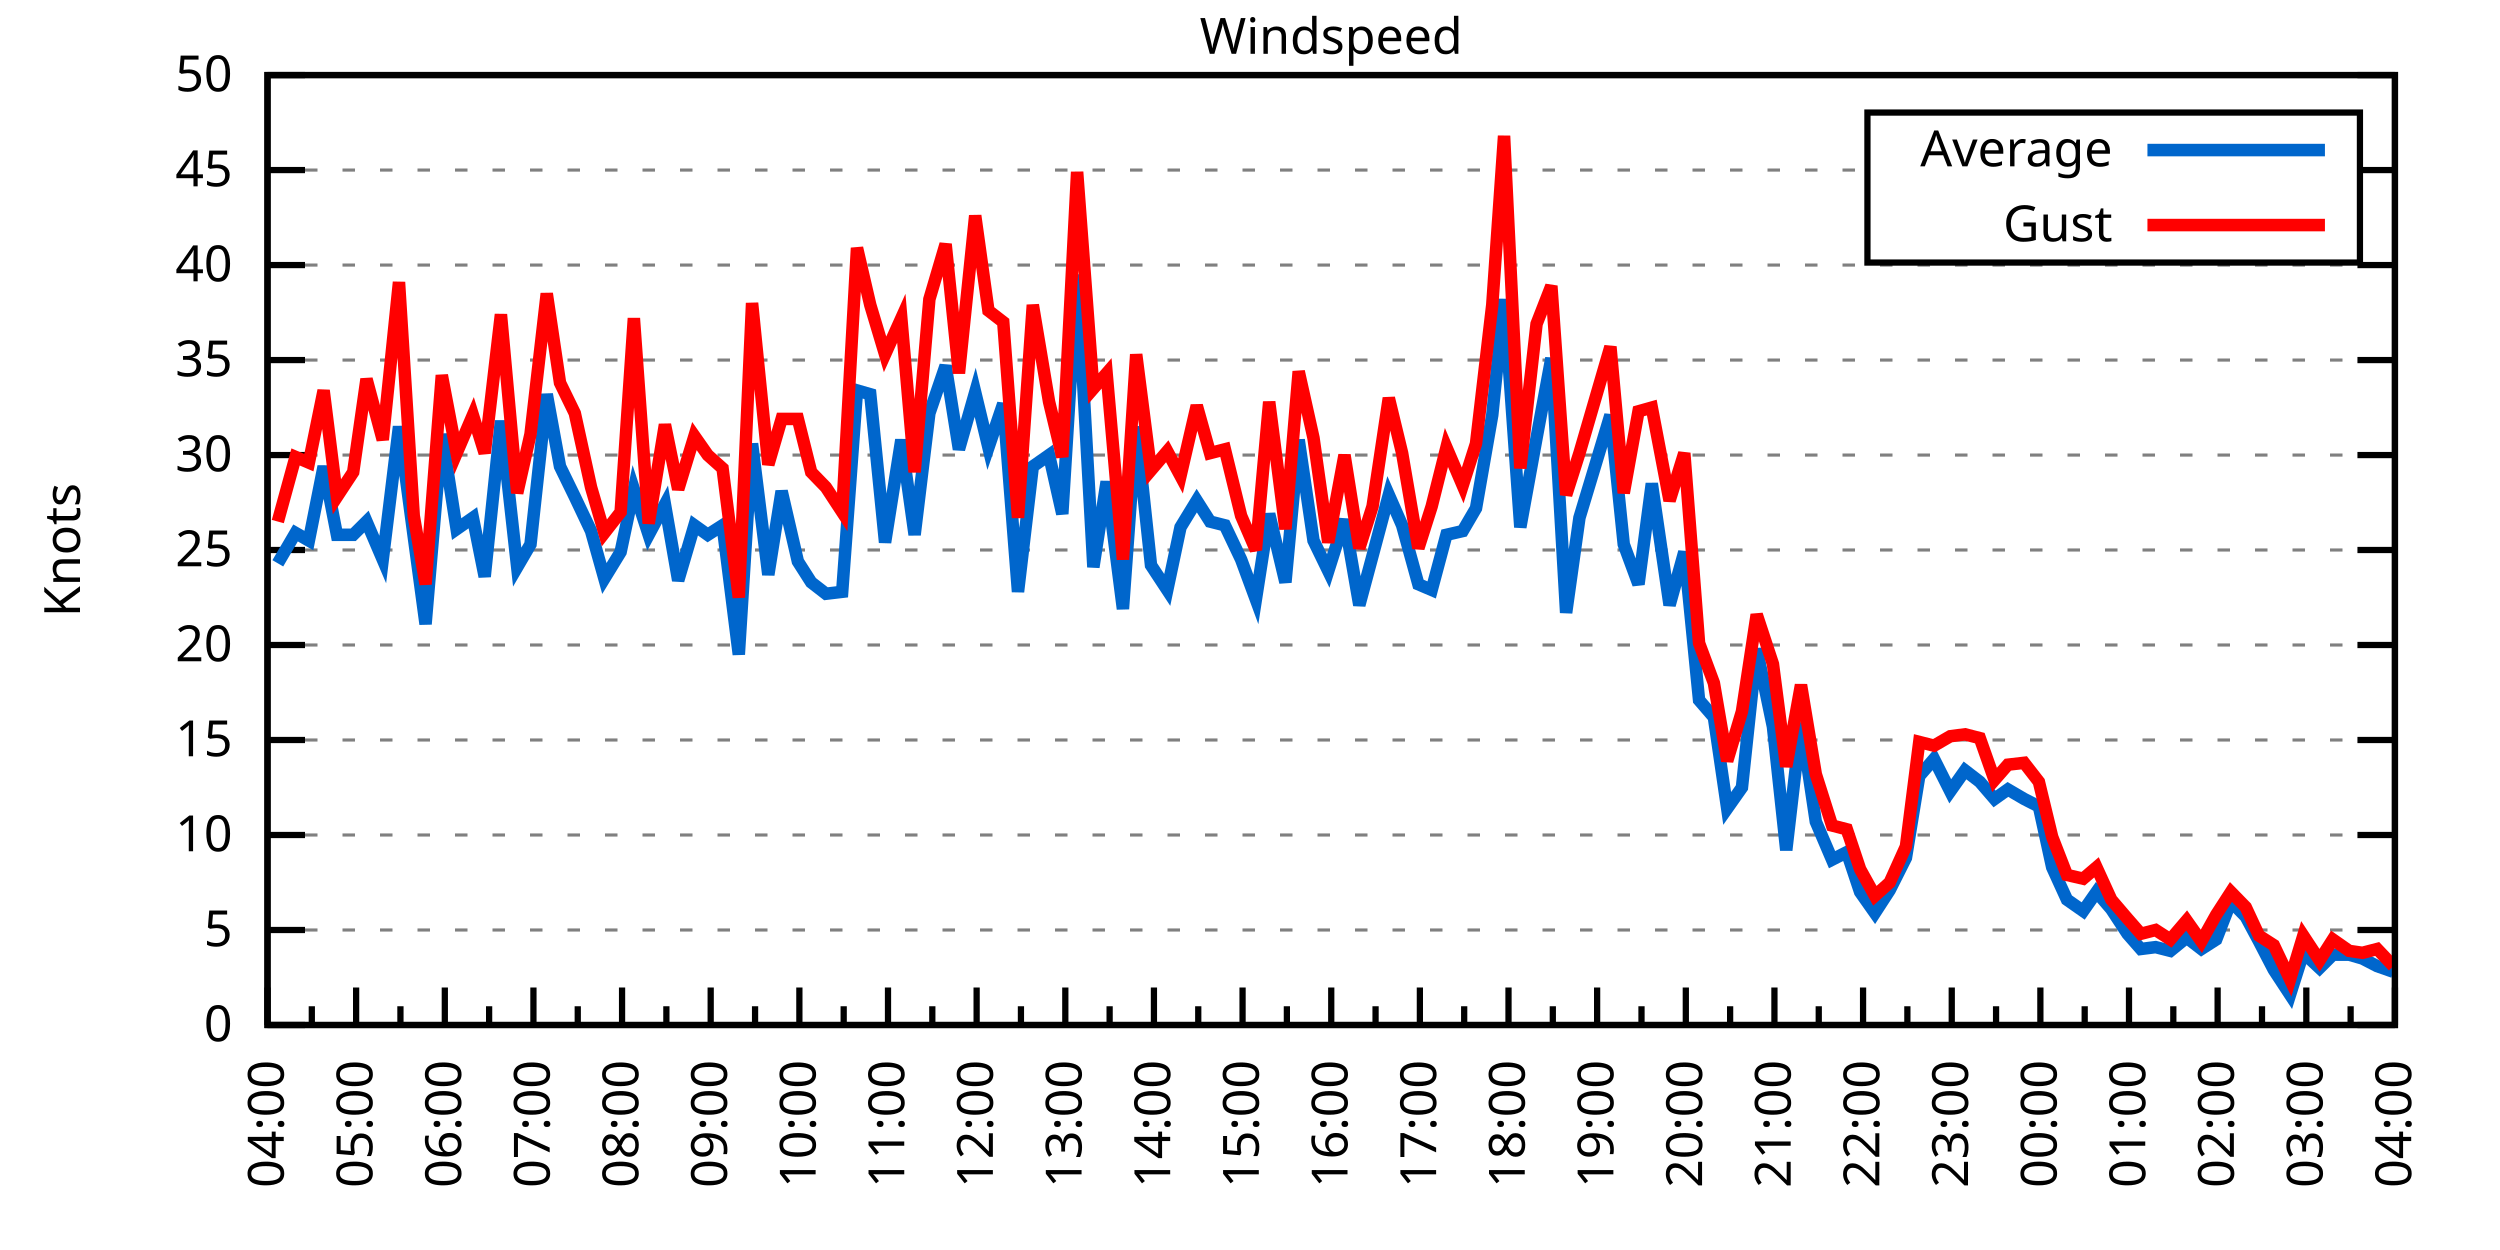
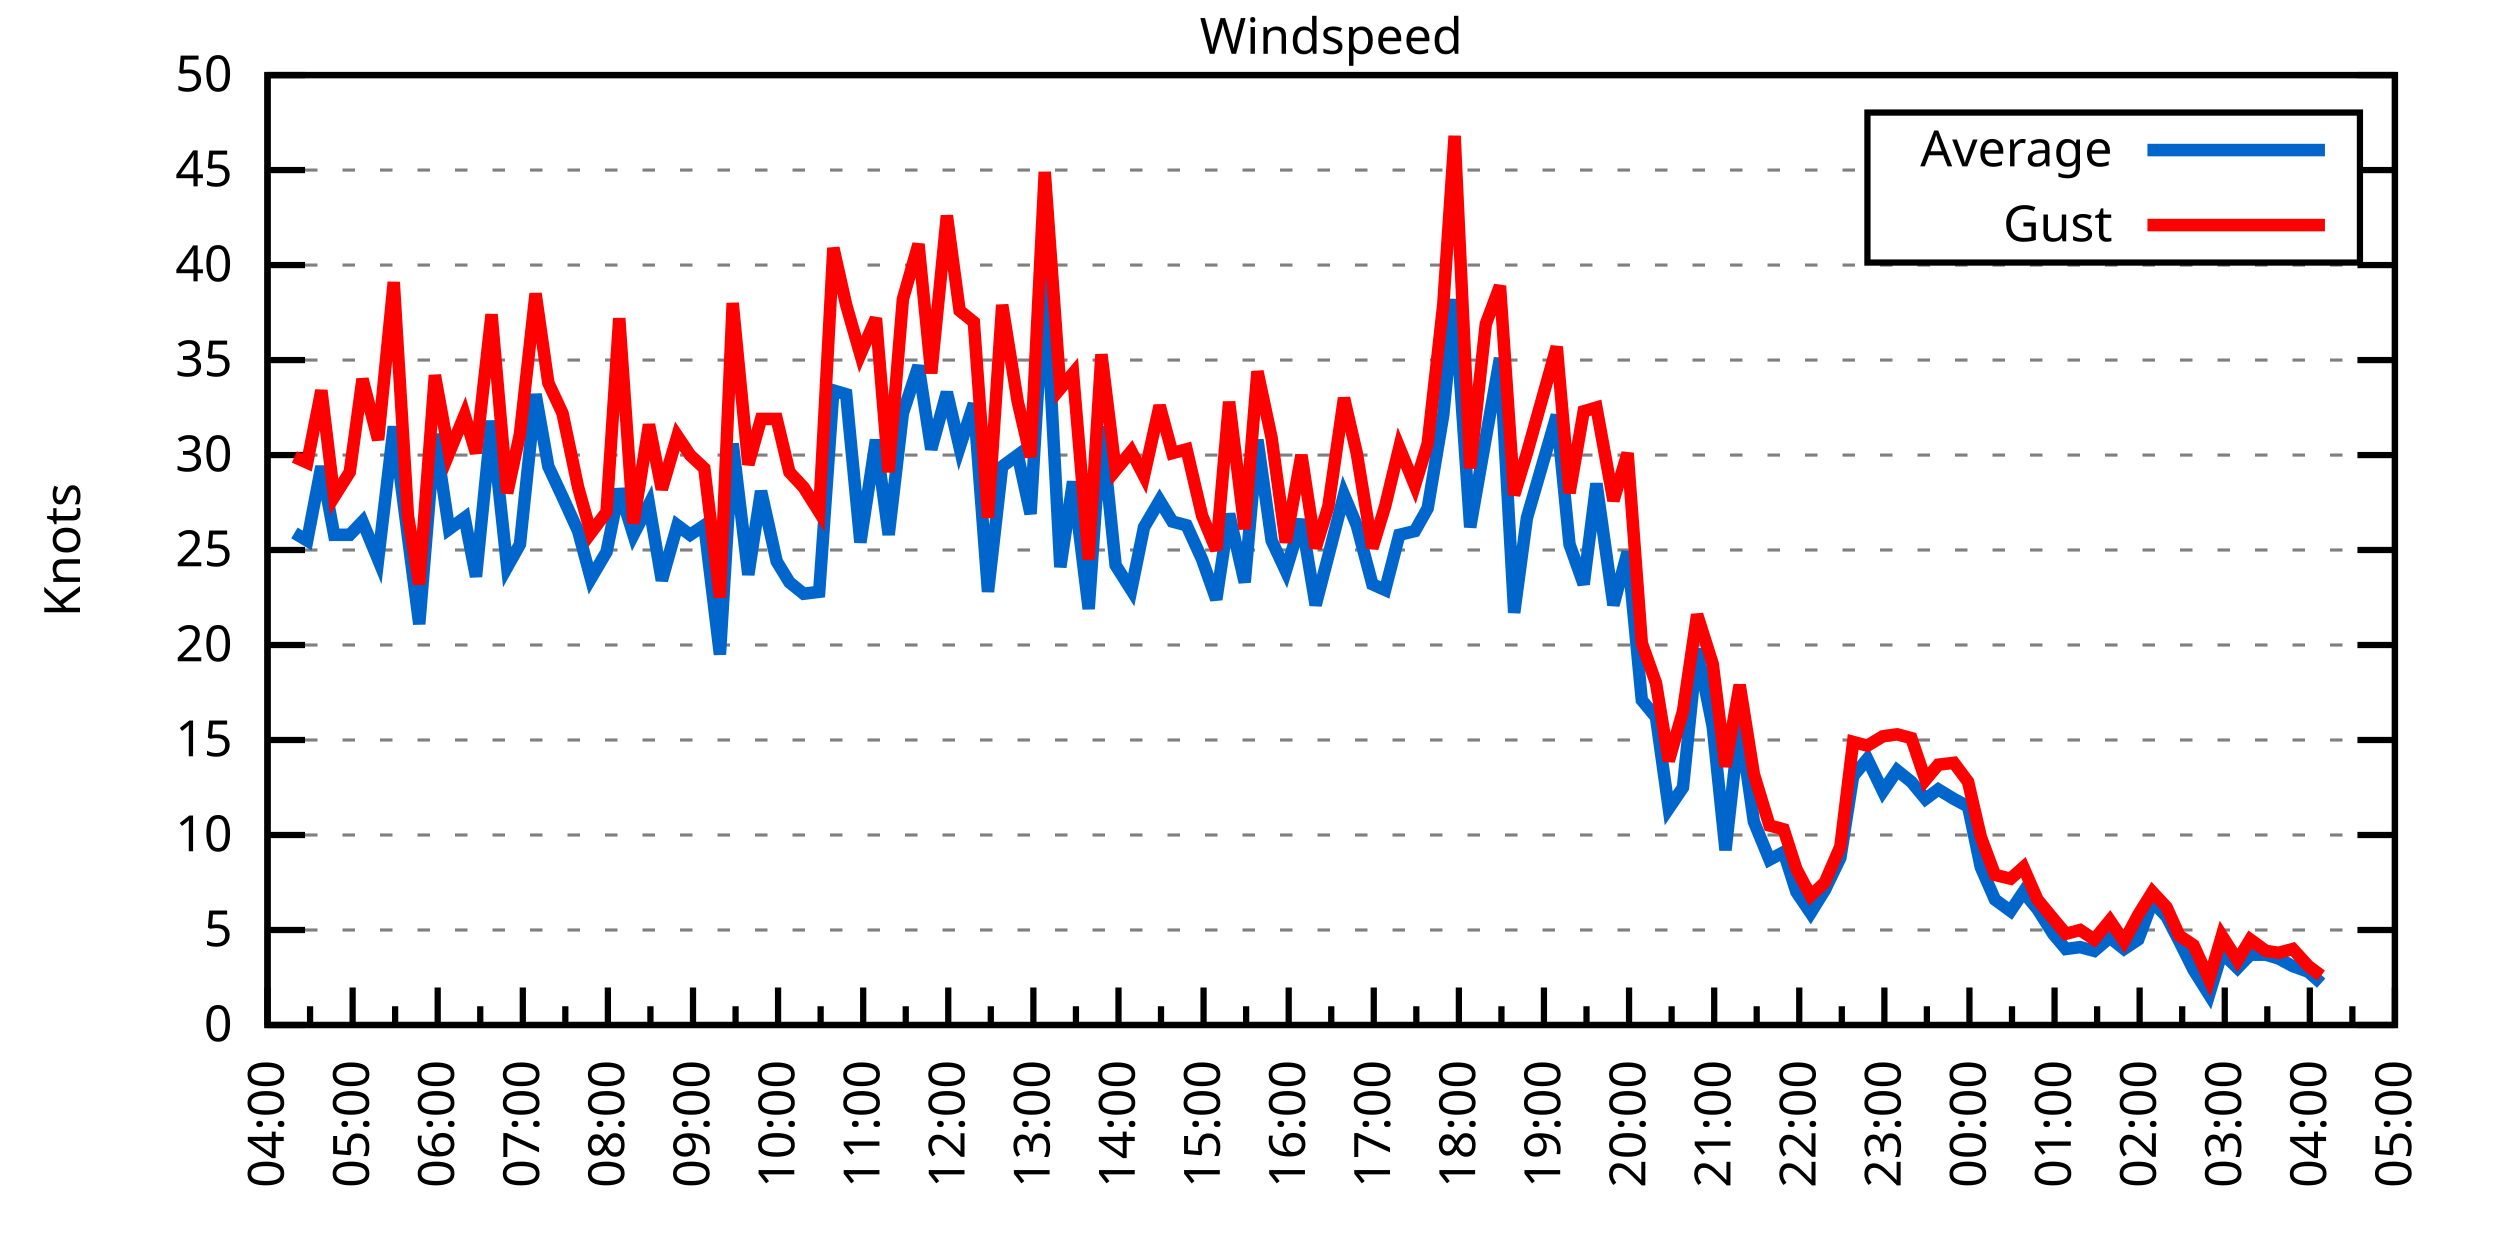
<svg xmlns="http://www.w3.org/2000/svg" xmlns:xlink="http://www.w3.org/1999/xlink" width="400" height="200" viewBox="0 0 400 200">
  <g id="gnuplot_canvas">
    <rect x="0" y="0" width="400" height="200" fill="none" />
    <defs>
      <circle id="gpDot" r="0.5" stroke-width="0.5" stroke="currentColor" />
      <path id="gpPt0" stroke-width="0.333" stroke="currentColor" d="M-1,0 h2 M0,-1 v2" />
      <path id="gpPt1" stroke-width="0.333" stroke="currentColor" d="M-1,-1 L1,1 M1,-1 L-1,1" />
      <path id="gpPt2" stroke-width="0.333" stroke="currentColor" d="M-1,0 L1,0 M0,-1 L0,1 M-1,-1 L1,1 M-1,1 L1,-1" />
      <rect id="gpPt3" stroke-width="0.333" stroke="currentColor" x="-1" y="-1" width="2" height="2" />
      <rect id="gpPt4" stroke-width="0.333" stroke="currentColor" fill="currentColor" x="-1" y="-1" width="2" height="2" />
      <circle id="gpPt5" stroke-width="0.333" stroke="currentColor" cx="0" cy="0" r="1" />
      <use xlink:href="#gpPt5" id="gpPt6" fill="currentColor" stroke="none" />
      <path id="gpPt7" stroke-width="0.333" stroke="currentColor" d="M0,-1.33 L-1.33,0.67 L1.33,0.67 z" />
      <use xlink:href="#gpPt7" id="gpPt8" fill="currentColor" stroke="none" />
      <use xlink:href="#gpPt7" id="gpPt9" stroke="currentColor" transform="rotate(180)" />
      <use xlink:href="#gpPt9" id="gpPt10" fill="currentColor" stroke="none" />
      <use xlink:href="#gpPt3" id="gpPt11" stroke="currentColor" transform="rotate(45)" />
      <use xlink:href="#gpPt11" id="gpPt12" fill="currentColor" stroke="none" />
      <path id="gpPt13" stroke-width="0.333" stroke="currentColor" d="M0,1.330 L1.265,0.411 L0.782,-1.067 L-0.782,-1.076 L-1.265,0.411 z" />
      <use xlink:href="#gpPt13" id="gpPt14" fill="currentColor" stroke="none" />
      <filter id="textbox" filterUnits="objectBoundingBox" x="0" y="0" height="1" width="1">
        <feFlood flood-color="white" flood-opacity="1" result="bgnd" />
        <feComposite in="SourceGraphic" in2="bgnd" operator="atop" />
      </filter>
      <filter id="greybox" filterUnits="objectBoundingBox" x="0" y="0" height="1" width="1">
        <feFlood flood-color="lightgrey" flood-opacity="1" result="grey" />
        <feComposite in="SourceGraphic" in2="grey" operator="atop" />
      </filter>
    </defs>
    <g fill="none" color="white" stroke="currentColor" stroke-width="1.00" stroke-linecap="butt" stroke-linejoin="miter">
</g>
    <g fill="none" color="black" stroke="currentColor" stroke-width="1.00" stroke-linecap="butt" stroke-linejoin="miter">
      <g stroke="none" shape-rendering="crispEdges">
        <polygon fill="rgb(255, 255, 255)" points="42.80,164.00 383.18,164.00 383.18,12.02 42.80,12.02 " />
      </g>
    </g>
    <g fill="none" color="black" stroke="currentColor" stroke-width="1.00" stroke-linecap="butt" stroke-linejoin="miter">
</g>
    <g fill="none" color="black" stroke="black" stroke-width="0.50" stroke-linecap="butt" stroke-linejoin="miter">
</g>
    <g fill="none" color="gray" stroke="currentColor" stroke-width="0.50" stroke-linecap="butt" stroke-linejoin="miter">
      <path stroke="gray" stroke-dasharray="2,4" class="gridline" d="M42.80,164.00 L383.19,164.00  " />
    </g>
    <g fill="none" color="gray" stroke="gray" stroke-width="1.00" stroke-linecap="butt" stroke-linejoin="miter">
</g>
    <g fill="none" color="black" stroke="currentColor" stroke-width="1.00" stroke-linecap="butt" stroke-linejoin="miter">
      <path stroke="black" d="M42.80,164.00 L48.80,164.00 M383.19,164.00 L377.19,164.00  " />
      <g transform="translate(37.20,166.60)" stroke="none" fill="black" font-family="Sans" font-size="8.00" text-anchor="end">
        <text>
          <tspan font-family="Sans"> 0</tspan>
        </text>
      </g>
    </g>
    <g fill="none" color="black" stroke="currentColor" stroke-width="1.00" stroke-linecap="butt" stroke-linejoin="miter">
</g>
    <g fill="none" color="black" stroke="black" stroke-width="0.50" stroke-linecap="butt" stroke-linejoin="miter">
</g>
    <g fill="none" color="gray" stroke="currentColor" stroke-width="0.50" stroke-linecap="butt" stroke-linejoin="miter">
      <path stroke="gray" stroke-dasharray="2,4" class="gridline" d="M42.80,148.80 L383.19,148.80  " />
    </g>
    <g fill="none" color="gray" stroke="gray" stroke-width="1.00" stroke-linecap="butt" stroke-linejoin="miter">
</g>
    <g fill="none" color="black" stroke="currentColor" stroke-width="1.00" stroke-linecap="butt" stroke-linejoin="miter">
      <path stroke="black" d="M42.80,148.80 L48.80,148.80 M383.19,148.80 L377.19,148.80  " />
      <g transform="translate(37.20,151.40)" stroke="none" fill="black" font-family="Sans" font-size="8.00" text-anchor="end">
        <text>
          <tspan font-family="Sans"> 5</tspan>
        </text>
      </g>
    </g>
    <g fill="none" color="black" stroke="currentColor" stroke-width="1.00" stroke-linecap="butt" stroke-linejoin="miter">
</g>
    <g fill="none" color="black" stroke="black" stroke-width="0.50" stroke-linecap="butt" stroke-linejoin="miter">
</g>
    <g fill="none" color="gray" stroke="currentColor" stroke-width="0.50" stroke-linecap="butt" stroke-linejoin="miter">
      <path stroke="gray" stroke-dasharray="2,4" class="gridline" d="M42.80,133.60 L383.19,133.60  " />
    </g>
    <g fill="none" color="gray" stroke="gray" stroke-width="1.00" stroke-linecap="butt" stroke-linejoin="miter">
</g>
    <g fill="none" color="black" stroke="currentColor" stroke-width="1.00" stroke-linecap="butt" stroke-linejoin="miter">
      <path stroke="black" d="M42.80,133.60 L48.80,133.60 M383.19,133.60 L377.19,133.60  " />
      <g transform="translate(37.20,136.20)" stroke="none" fill="black" font-family="Sans" font-size="8.00" text-anchor="end">
        <text>
          <tspan font-family="Sans"> 10</tspan>
        </text>
      </g>
    </g>
    <g fill="none" color="black" stroke="currentColor" stroke-width="1.00" stroke-linecap="butt" stroke-linejoin="miter">
</g>
    <g fill="none" color="black" stroke="black" stroke-width="0.50" stroke-linecap="butt" stroke-linejoin="miter">
</g>
    <g fill="none" color="gray" stroke="currentColor" stroke-width="0.50" stroke-linecap="butt" stroke-linejoin="miter">
      <path stroke="gray" stroke-dasharray="2,4" class="gridline" d="M42.80,118.40 L383.19,118.40  " />
    </g>
    <g fill="none" color="gray" stroke="gray" stroke-width="1.00" stroke-linecap="butt" stroke-linejoin="miter">
</g>
    <g fill="none" color="black" stroke="currentColor" stroke-width="1.00" stroke-linecap="butt" stroke-linejoin="miter">
      <path stroke="black" d="M42.80,118.40 L48.80,118.40 M383.19,118.40 L377.19,118.40  " />
      <g transform="translate(37.20,121.00)" stroke="none" fill="black" font-family="Sans" font-size="8.00" text-anchor="end">
        <text>
          <tspan font-family="Sans"> 15</tspan>
        </text>
      </g>
    </g>
    <g fill="none" color="black" stroke="currentColor" stroke-width="1.00" stroke-linecap="butt" stroke-linejoin="miter">
</g>
    <g fill="none" color="black" stroke="black" stroke-width="0.50" stroke-linecap="butt" stroke-linejoin="miter">
</g>
    <g fill="none" color="gray" stroke="currentColor" stroke-width="0.50" stroke-linecap="butt" stroke-linejoin="miter">
      <path stroke="gray" stroke-dasharray="2,4" class="gridline" d="M42.80,103.20 L383.19,103.20  " />
    </g>
    <g fill="none" color="gray" stroke="gray" stroke-width="1.00" stroke-linecap="butt" stroke-linejoin="miter">
</g>
    <g fill="none" color="black" stroke="currentColor" stroke-width="1.00" stroke-linecap="butt" stroke-linejoin="miter">
      <path stroke="black" d="M42.80,103.20 L48.80,103.20 M383.19,103.20 L377.19,103.20  " />
      <g transform="translate(37.20,105.80)" stroke="none" fill="black" font-family="Sans" font-size="8.00" text-anchor="end">
        <text>
          <tspan font-family="Sans"> 20</tspan>
        </text>
      </g>
    </g>
    <g fill="none" color="black" stroke="currentColor" stroke-width="1.00" stroke-linecap="butt" stroke-linejoin="miter">
</g>
    <g fill="none" color="black" stroke="black" stroke-width="0.50" stroke-linecap="butt" stroke-linejoin="miter">
</g>
    <g fill="none" color="gray" stroke="currentColor" stroke-width="0.50" stroke-linecap="butt" stroke-linejoin="miter">
      <path stroke="gray" stroke-dasharray="2,4" class="gridline" d="M42.80,88.00 L383.19,88.00  " />
    </g>
    <g fill="none" color="gray" stroke="gray" stroke-width="1.00" stroke-linecap="butt" stroke-linejoin="miter">
</g>
    <g fill="none" color="black" stroke="currentColor" stroke-width="1.00" stroke-linecap="butt" stroke-linejoin="miter">
      <path stroke="black" d="M42.80,88.00 L48.80,88.00 M383.19,88.00 L377.19,88.00  " />
      <g transform="translate(37.20,90.60)" stroke="none" fill="black" font-family="Sans" font-size="8.00" text-anchor="end">
        <text>
          <tspan font-family="Sans"> 25</tspan>
        </text>
      </g>
    </g>
    <g fill="none" color="black" stroke="currentColor" stroke-width="1.00" stroke-linecap="butt" stroke-linejoin="miter">
</g>
    <g fill="none" color="black" stroke="black" stroke-width="0.50" stroke-linecap="butt" stroke-linejoin="miter">
</g>
    <g fill="none" color="gray" stroke="currentColor" stroke-width="0.50" stroke-linecap="butt" stroke-linejoin="miter">
      <path stroke="gray" stroke-dasharray="2,4" class="gridline" d="M42.80,72.81 L383.19,72.81  " />
    </g>
    <g fill="none" color="gray" stroke="gray" stroke-width="1.00" stroke-linecap="butt" stroke-linejoin="miter">
</g>
    <g fill="none" color="black" stroke="currentColor" stroke-width="1.00" stroke-linecap="butt" stroke-linejoin="miter">
      <path stroke="black" d="M42.80,72.81 L48.80,72.81 M383.19,72.81 L377.19,72.81  " />
      <g transform="translate(37.20,75.41)" stroke="none" fill="black" font-family="Sans" font-size="8.00" text-anchor="end">
        <text>
          <tspan font-family="Sans"> 30</tspan>
        </text>
      </g>
    </g>
    <g fill="none" color="black" stroke="currentColor" stroke-width="1.00" stroke-linecap="butt" stroke-linejoin="miter">
</g>
    <g fill="none" color="black" stroke="black" stroke-width="0.50" stroke-linecap="butt" stroke-linejoin="miter">
</g>
    <g fill="none" color="gray" stroke="currentColor" stroke-width="0.50" stroke-linecap="butt" stroke-linejoin="miter">
      <path stroke="gray" stroke-dasharray="2,4" class="gridline" d="M42.80,57.61 L383.19,57.61  " />
    </g>
    <g fill="none" color="gray" stroke="gray" stroke-width="1.00" stroke-linecap="butt" stroke-linejoin="miter">
</g>
    <g fill="none" color="black" stroke="currentColor" stroke-width="1.00" stroke-linecap="butt" stroke-linejoin="miter">
      <path stroke="black" d="M42.80,57.61 L48.80,57.61 M383.19,57.61 L377.19,57.61  " />
      <g transform="translate(37.20,60.21)" stroke="none" fill="black" font-family="Sans" font-size="8.00" text-anchor="end">
        <text>
          <tspan font-family="Sans"> 35</tspan>
        </text>
      </g>
    </g>
    <g fill="none" color="black" stroke="currentColor" stroke-width="1.00" stroke-linecap="butt" stroke-linejoin="miter">
</g>
    <g fill="none" color="black" stroke="black" stroke-width="0.50" stroke-linecap="butt" stroke-linejoin="miter">
</g>
    <g fill="none" color="gray" stroke="currentColor" stroke-width="0.50" stroke-linecap="butt" stroke-linejoin="miter">
      <path stroke="gray" stroke-dasharray="2,4" class="gridline" d="M42.80,42.41 L383.19,42.41  " />
    </g>
    <g fill="none" color="gray" stroke="gray" stroke-width="1.00" stroke-linecap="butt" stroke-linejoin="miter">
</g>
    <g fill="none" color="black" stroke="currentColor" stroke-width="1.00" stroke-linecap="butt" stroke-linejoin="miter">
      <path stroke="black" d="M42.80,42.41 L48.80,42.41 M383.19,42.41 L377.19,42.41  " />
      <g transform="translate(37.20,45.01)" stroke="none" fill="black" font-family="Sans" font-size="8.00" text-anchor="end">
        <text>
          <tspan font-family="Sans"> 40</tspan>
        </text>
      </g>
    </g>
    <g fill="none" color="black" stroke="currentColor" stroke-width="1.00" stroke-linecap="butt" stroke-linejoin="miter">
</g>
    <g fill="none" color="black" stroke="black" stroke-width="0.50" stroke-linecap="butt" stroke-linejoin="miter">
</g>
    <g fill="none" color="gray" stroke="currentColor" stroke-width="0.50" stroke-linecap="butt" stroke-linejoin="miter">
      <path stroke="gray" stroke-dasharray="2,4" class="gridline" d="M42.80,27.21 L298.79,27.21 M377.59,27.21 L383.19,27.21  " />
    </g>
    <g fill="none" color="gray" stroke="gray" stroke-width="1.00" stroke-linecap="butt" stroke-linejoin="miter">
</g>
    <g fill="none" color="black" stroke="currentColor" stroke-width="1.00" stroke-linecap="butt" stroke-linejoin="miter">
      <path stroke="black" d="M42.80,27.21 L48.80,27.21 M383.19,27.21 L377.19,27.21  " />
      <g transform="translate(37.20,29.81)" stroke="none" fill="black" font-family="Sans" font-size="8.00" text-anchor="end">
        <text>
          <tspan font-family="Sans"> 45</tspan>
        </text>
      </g>
    </g>
    <g fill="none" color="black" stroke="currentColor" stroke-width="1.00" stroke-linecap="butt" stroke-linejoin="miter">
</g>
    <g fill="none" color="black" stroke="black" stroke-width="0.50" stroke-linecap="butt" stroke-linejoin="miter">
</g>
    <g fill="none" color="gray" stroke="currentColor" stroke-width="0.50" stroke-linecap="butt" stroke-linejoin="miter">
      <path stroke="gray" stroke-dasharray="2,4" class="gridline" d="M42.80,12.01 L383.19,12.01  " />
    </g>
    <g fill="none" color="gray" stroke="gray" stroke-width="1.00" stroke-linecap="butt" stroke-linejoin="miter">
</g>
    <g fill="none" color="black" stroke="currentColor" stroke-width="1.00" stroke-linecap="butt" stroke-linejoin="miter">
      <path stroke="black" d="M42.80,12.01 L48.80,12.01 M383.19,12.01 L377.19,12.01  " />
      <g transform="translate(37.20,14.61)" stroke="none" fill="black" font-family="Sans" font-size="8.00" text-anchor="end">
        <text>
          <tspan font-family="Sans"> 50</tspan>
        </text>
      </g>
    </g>
    <g fill="none" color="black" stroke="currentColor" stroke-width="1.00" stroke-linecap="butt" stroke-linejoin="miter">
      <path stroke="black" d="M42.80,164.00 L42.80,158.00  " />
      <g transform="translate(45.40,169.60) rotate(270)" stroke="none" fill="black" font-family="Sans" font-size="8.00" text-anchor="end">
        <text>
          <tspan font-family="Sans">04:00</tspan>
        </text>
      </g>
    </g>
    <g fill="none" color="black" stroke="currentColor" stroke-width="1.00" stroke-linecap="butt" stroke-linejoin="miter">
-       <path stroke="black" d="M49.89,164.00 L49.89,161.00 M56.98,164.00 L56.98,158.00  " />
-       <g transform="translate(59.58,169.60) rotate(270)" stroke="none" fill="black" font-family="Sans" font-size="8.00" text-anchor="end">
+       <path stroke="black" d="M49.61,164.00 L49.61,161.00 M56.42,164.00 L56.42,158.00  " />
+       <g transform="translate(59.02,169.60) rotate(270)" stroke="none" fill="black" font-family="Sans" font-size="8.00" text-anchor="end">
        <text>
          <tspan font-family="Sans">05:00</tspan>
        </text>
      </g>
    </g>
    <g fill="none" color="black" stroke="currentColor" stroke-width="1.00" stroke-linecap="butt" stroke-linejoin="miter">
-       <path stroke="black" d="M64.07,164.00 L64.07,161.00 M71.17,164.00 L71.17,158.00  " />
-       <g transform="translate(73.77,169.60) rotate(270)" stroke="none" fill="black" font-family="Sans" font-size="8.00" text-anchor="end">
+       <path stroke="black" d="M63.22,164.00 L63.22,161.00 M70.03,164.00 L70.03,158.00  " />
+       <g transform="translate(72.63,169.60) rotate(270)" stroke="none" fill="black" font-family="Sans" font-size="8.00" text-anchor="end">
        <text>
          <tspan font-family="Sans">06:00</tspan>
        </text>
      </g>
    </g>
    <g fill="none" color="black" stroke="currentColor" stroke-width="1.00" stroke-linecap="butt" stroke-linejoin="miter">
-       <path stroke="black" d="M78.26,164.00 L78.26,161.00 M85.35,164.00 L85.35,158.00  " />
-       <g transform="translate(87.95,169.60) rotate(270)" stroke="none" fill="black" font-family="Sans" font-size="8.00" text-anchor="end">
+       <path stroke="black" d="M76.84,164.00 L76.84,161.00 M83.65,164.00 L83.65,158.00  " />
+       <g transform="translate(86.25,169.60) rotate(270)" stroke="none" fill="black" font-family="Sans" font-size="8.00" text-anchor="end">
        <text>
          <tspan font-family="Sans">07:00</tspan>
        </text>
      </g>
    </g>
    <g fill="none" color="black" stroke="currentColor" stroke-width="1.00" stroke-linecap="butt" stroke-linejoin="miter">
-       <path stroke="black" d="M92.44,164.00 L92.44,161.00 M99.53,164.00 L99.53,158.00  " />
-       <g transform="translate(102.13,169.60) rotate(270)" stroke="none" fill="black" font-family="Sans" font-size="8.00" text-anchor="end">
+       <path stroke="black" d="M90.45,164.00 L90.45,161.00 M97.26,164.00 L97.26,158.00  " />
+       <g transform="translate(99.86,169.60) rotate(270)" stroke="none" fill="black" font-family="Sans" font-size="8.00" text-anchor="end">
        <text>
          <tspan font-family="Sans">08:00</tspan>
        </text>
      </g>
    </g>
    <g fill="none" color="black" stroke="currentColor" stroke-width="1.00" stroke-linecap="butt" stroke-linejoin="miter">
-       <path stroke="black" d="M106.62,164.00 L106.62,161.00 M113.71,164.00 L113.71,158.00  " />
-       <g transform="translate(116.31,169.60) rotate(270)" stroke="none" fill="black" font-family="Sans" font-size="8.00" text-anchor="end">
+       <path stroke="black" d="M104.07,164.00 L104.07,161.00 M110.88,164.00 L110.88,158.00  " />
+       <g transform="translate(113.48,169.60) rotate(270)" stroke="none" fill="black" font-family="Sans" font-size="8.00" text-anchor="end">
        <text>
          <tspan font-family="Sans">09:00</tspan>
        </text>
      </g>
    </g>
    <g fill="none" color="black" stroke="currentColor" stroke-width="1.00" stroke-linecap="butt" stroke-linejoin="miter">
-       <path stroke="black" d="M120.81,164.00 L120.81,161.00 M127.90,164.00 L127.90,158.00  " />
-       <g transform="translate(130.50,169.60) rotate(270)" stroke="none" fill="black" font-family="Sans" font-size="8.00" text-anchor="end">
+       <path stroke="black" d="M117.69,164.00 L117.69,161.00 M124.49,164.00 L124.49,158.00  " />
+       <g transform="translate(127.09,169.60) rotate(270)" stroke="none" fill="black" font-family="Sans" font-size="8.00" text-anchor="end">
        <text>
          <tspan font-family="Sans">10:00</tspan>
        </text>
      </g>
    </g>
    <g fill="none" color="black" stroke="currentColor" stroke-width="1.00" stroke-linecap="butt" stroke-linejoin="miter">
-       <path stroke="black" d="M134.99,164.00 L134.99,161.00 M142.08,164.00 L142.08,158.00  " />
-       <g transform="translate(144.68,169.60) rotate(270)" stroke="none" fill="black" font-family="Sans" font-size="8.00" text-anchor="end">
+       <path stroke="black" d="M131.30,164.00 L131.30,161.00 M138.11,164.00 L138.11,158.00  " />
+       <g transform="translate(140.71,169.60) rotate(270)" stroke="none" fill="black" font-family="Sans" font-size="8.00" text-anchor="end">
        <text>
          <tspan font-family="Sans">11:00</tspan>
        </text>
      </g>
    </g>
    <g fill="none" color="black" stroke="currentColor" stroke-width="1.00" stroke-linecap="butt" stroke-linejoin="miter">
-       <path stroke="black" d="M149.17,164.00 L149.17,161.00 M156.26,164.00 L156.26,158.00  " />
-       <g transform="translate(158.86,169.60) rotate(270)" stroke="none" fill="black" font-family="Sans" font-size="8.00" text-anchor="end">
+       <path stroke="black" d="M144.92,164.00 L144.92,161.00 M151.72,164.00 L151.72,158.00  " />
+       <g transform="translate(154.32,169.60) rotate(270)" stroke="none" fill="black" font-family="Sans" font-size="8.00" text-anchor="end">
        <text>
          <tspan font-family="Sans">12:00</tspan>
        </text>
      </g>
    </g>
    <g fill="none" color="black" stroke="currentColor" stroke-width="1.00" stroke-linecap="butt" stroke-linejoin="miter">
-       <path stroke="black" d="M163.35,164.00 L163.35,161.00 M170.45,164.00 L170.45,158.00  " />
-       <g transform="translate(173.05,169.60) rotate(270)" stroke="none" fill="black" font-family="Sans" font-size="8.00" text-anchor="end">
+       <path stroke="black" d="M158.53,164.00 L158.53,161.00 M165.34,164.00 L165.34,158.00  " />
+       <g transform="translate(167.94,169.60) rotate(270)" stroke="none" fill="black" font-family="Sans" font-size="8.00" text-anchor="end">
        <text>
          <tspan font-family="Sans">13:00</tspan>
        </text>
      </g>
    </g>
    <g fill="none" color="black" stroke="currentColor" stroke-width="1.00" stroke-linecap="butt" stroke-linejoin="miter">
-       <path stroke="black" d="M177.54,164.00 L177.54,161.00 M184.63,164.00 L184.63,158.00  " />
-       <g transform="translate(187.23,169.60) rotate(270)" stroke="none" fill="black" font-family="Sans" font-size="8.00" text-anchor="end">
+       <path stroke="black" d="M172.15,164.00 L172.15,161.00 M178.96,164.00 L178.96,158.00  " />
+       <g transform="translate(181.56,169.60) rotate(270)" stroke="none" fill="black" font-family="Sans" font-size="8.00" text-anchor="end">
        <text>
          <tspan font-family="Sans">14:00</tspan>
        </text>
      </g>
    </g>
    <g fill="none" color="black" stroke="currentColor" stroke-width="1.00" stroke-linecap="butt" stroke-linejoin="miter">
-       <path stroke="black" d="M191.72,164.00 L191.72,161.00 M198.81,164.00 L198.81,158.00  " />
-       <g transform="translate(201.41,169.60) rotate(270)" stroke="none" fill="black" font-family="Sans" font-size="8.00" text-anchor="end">
+       <path stroke="black" d="M185.76,164.00 L185.76,161.00 M192.57,164.00 L192.57,158.00  " />
+       <g transform="translate(195.17,169.60) rotate(270)" stroke="none" fill="black" font-family="Sans" font-size="8.00" text-anchor="end">
        <text>
          <tspan font-family="Sans">15:00</tspan>
        </text>
      </g>
    </g>
    <g fill="none" color="black" stroke="currentColor" stroke-width="1.00" stroke-linecap="butt" stroke-linejoin="miter">
-       <path stroke="black" d="M205.90,164.00 L205.90,161.00 M213.00,164.00 L213.00,158.00  " />
-       <g transform="translate(215.60,169.60) rotate(270)" stroke="none" fill="black" font-family="Sans" font-size="8.00" text-anchor="end">
+       <path stroke="black" d="M199.38,164.00 L199.38,161.00 M206.19,164.00 L206.19,158.00  " />
+       <g transform="translate(208.79,169.60) rotate(270)" stroke="none" fill="black" font-family="Sans" font-size="8.00" text-anchor="end">
        <text>
          <tspan font-family="Sans">16:00</tspan>
        </text>
      </g>
    </g>
    <g fill="none" color="black" stroke="currentColor" stroke-width="1.00" stroke-linecap="butt" stroke-linejoin="miter">
-       <path stroke="black" d="M220.09,164.00 L220.09,161.00 M227.18,164.00 L227.18,158.00  " />
-       <g transform="translate(229.78,169.60) rotate(270)" stroke="none" fill="black" font-family="Sans" font-size="8.00" text-anchor="end">
+       <path stroke="black" d="M213.00,164.00 L213.00,161.00 M219.80,164.00 L219.80,158.00  " />
+       <g transform="translate(222.40,169.60) rotate(270)" stroke="none" fill="black" font-family="Sans" font-size="8.00" text-anchor="end">
        <text>
          <tspan font-family="Sans">17:00</tspan>
        </text>
      </g>
    </g>
    <g fill="none" color="black" stroke="currentColor" stroke-width="1.00" stroke-linecap="butt" stroke-linejoin="miter">
-       <path stroke="black" d="M234.27,164.00 L234.27,161.00 M241.36,164.00 L241.36,158.00  " />
-       <g transform="translate(243.96,169.60) rotate(270)" stroke="none" fill="black" font-family="Sans" font-size="8.00" text-anchor="end">
+       <path stroke="black" d="M226.61,164.00 L226.61,161.00 M233.42,164.00 L233.42,158.00  " />
+       <g transform="translate(236.02,169.60) rotate(270)" stroke="none" fill="black" font-family="Sans" font-size="8.00" text-anchor="end">
        <text>
          <tspan font-family="Sans">18:00</tspan>
        </text>
      </g>
    </g>
    <g fill="none" color="black" stroke="currentColor" stroke-width="1.00" stroke-linecap="butt" stroke-linejoin="miter">
-       <path stroke="black" d="M248.45,164.00 L248.45,161.00 M255.54,164.00 L255.54,158.00  " />
-       <g transform="translate(258.14,169.60) rotate(270)" stroke="none" fill="black" font-family="Sans" font-size="8.00" text-anchor="end">
+       <path stroke="black" d="M240.23,164.00 L240.23,161.00 M247.03,164.00 L247.03,158.00  " />
+       <g transform="translate(249.63,169.60) rotate(270)" stroke="none" fill="black" font-family="Sans" font-size="8.00" text-anchor="end">
        <text>
          <tspan font-family="Sans">19:00</tspan>
        </text>
      </g>
    </g>
    <g fill="none" color="black" stroke="currentColor" stroke-width="1.00" stroke-linecap="butt" stroke-linejoin="miter">
-       <path stroke="black" d="M262.64,164.00 L262.64,161.00 M269.73,164.00 L269.73,158.00  " />
-       <g transform="translate(272.33,169.60) rotate(270)" stroke="none" fill="black" font-family="Sans" font-size="8.00" text-anchor="end">
+       <path stroke="black" d="M253.84,164.00 L253.84,161.00 M260.65,164.00 L260.65,158.00  " />
+       <g transform="translate(263.25,169.60) rotate(270)" stroke="none" fill="black" font-family="Sans" font-size="8.00" text-anchor="end">
        <text>
          <tspan font-family="Sans">20:00</tspan>
        </text>
      </g>
    </g>
    <g fill="none" color="black" stroke="currentColor" stroke-width="1.00" stroke-linecap="butt" stroke-linejoin="miter">
-       <path stroke="black" d="M276.82,164.00 L276.82,161.00 M283.91,164.00 L283.91,158.00  " />
-       <g transform="translate(286.51,169.60) rotate(270)" stroke="none" fill="black" font-family="Sans" font-size="8.00" text-anchor="end">
+       <path stroke="black" d="M267.46,164.00 L267.46,161.00 M274.27,164.00 L274.27,158.00  " />
+       <g transform="translate(276.87,169.60) rotate(270)" stroke="none" fill="black" font-family="Sans" font-size="8.00" text-anchor="end">
        <text>
          <tspan font-family="Sans">21:00</tspan>
        </text>
      </g>
    </g>
    <g fill="none" color="black" stroke="currentColor" stroke-width="1.00" stroke-linecap="butt" stroke-linejoin="miter">
-       <path stroke="black" d="M291.00,164.00 L291.00,161.00 M298.09,164.00 L298.09,158.00  " />
-       <g transform="translate(300.69,169.60) rotate(270)" stroke="none" fill="black" font-family="Sans" font-size="8.00" text-anchor="end">
+       <path stroke="black" d="M281.07,164.00 L281.07,161.00 M287.88,164.00 L287.88,158.00  " />
+       <g transform="translate(290.48,169.60) rotate(270)" stroke="none" fill="black" font-family="Sans" font-size="8.00" text-anchor="end">
        <text>
          <tspan font-family="Sans">22:00</tspan>
        </text>
      </g>
    </g>
    <g fill="none" color="black" stroke="currentColor" stroke-width="1.00" stroke-linecap="butt" stroke-linejoin="miter">
-       <path stroke="black" d="M305.18,164.00 L305.18,161.00 M312.28,164.00 L312.28,158.00  " />
-       <g transform="translate(314.88,169.60) rotate(270)" stroke="none" fill="black" font-family="Sans" font-size="8.00" text-anchor="end">
+       <path stroke="black" d="M294.69,164.00 L294.69,161.00 M301.50,164.00 L301.50,158.00  " />
+       <g transform="translate(304.10,169.60) rotate(270)" stroke="none" fill="black" font-family="Sans" font-size="8.00" text-anchor="end">
        <text>
          <tspan font-family="Sans">23:00</tspan>
        </text>
      </g>
    </g>
    <g fill="none" color="black" stroke="currentColor" stroke-width="1.00" stroke-linecap="butt" stroke-linejoin="miter">
-       <path stroke="black" d="M319.37,164.00 L319.37,161.00 M326.46,164.00 L326.46,158.00  " />
-       <g transform="translate(329.06,169.60) rotate(270)" stroke="none" fill="black" font-family="Sans" font-size="8.00" text-anchor="end">
+       <path stroke="black" d="M308.30,164.00 L308.30,161.00 M315.11,164.00 L315.11,158.00  " />
+       <g transform="translate(317.71,169.60) rotate(270)" stroke="none" fill="black" font-family="Sans" font-size="8.00" text-anchor="end">
        <text>
          <tspan font-family="Sans">00:00</tspan>
        </text>
      </g>
    </g>
    <g fill="none" color="black" stroke="currentColor" stroke-width="1.00" stroke-linecap="butt" stroke-linejoin="miter">
-       <path stroke="black" d="M333.55,164.00 L333.55,161.00 M340.64,164.00 L340.64,158.00  " />
-       <g transform="translate(343.24,169.60) rotate(270)" stroke="none" fill="black" font-family="Sans" font-size="8.00" text-anchor="end">
+       <path stroke="black" d="M321.92,164.00 L321.92,161.00 M328.73,164.00 L328.73,158.00  " />
+       <g transform="translate(331.33,169.60) rotate(270)" stroke="none" fill="black" font-family="Sans" font-size="8.00" text-anchor="end">
        <text>
          <tspan font-family="Sans">01:00</tspan>
        </text>
      </g>
    </g>
    <g fill="none" color="black" stroke="currentColor" stroke-width="1.00" stroke-linecap="butt" stroke-linejoin="miter">
-       <path stroke="black" d="M347.73,164.00 L347.73,161.00 M354.82,164.00 L354.82,158.00  " />
-       <g transform="translate(357.42,169.60) rotate(270)" stroke="none" fill="black" font-family="Sans" font-size="8.00" text-anchor="end">
+       <path stroke="black" d="M335.54,164.00 L335.54,161.00 M342.34,164.00 L342.34,158.00  " />
+       <g transform="translate(344.94,169.60) rotate(270)" stroke="none" fill="black" font-family="Sans" font-size="8.00" text-anchor="end">
        <text>
          <tspan font-family="Sans">02:00</tspan>
        </text>
      </g>
    </g>
    <g fill="none" color="black" stroke="currentColor" stroke-width="1.00" stroke-linecap="butt" stroke-linejoin="miter">
-       <path stroke="black" d="M361.92,164.00 L361.92,161.00 M369.01,164.00 L369.01,158.00  " />
-       <g transform="translate(371.61,169.60) rotate(270)" stroke="none" fill="black" font-family="Sans" font-size="8.00" text-anchor="end">
+       <path stroke="black" d="M349.15,164.00 L349.15,161.00 M355.96,164.00 L355.96,158.00  " />
+       <g transform="translate(358.56,169.60) rotate(270)" stroke="none" fill="black" font-family="Sans" font-size="8.00" text-anchor="end">
        <text>
          <tspan font-family="Sans">03:00</tspan>
        </text>
      </g>
    </g>
    <g fill="none" color="black" stroke="currentColor" stroke-width="1.00" stroke-linecap="butt" stroke-linejoin="miter">
-       <path stroke="black" d="M376.10,164.00 L376.10,161.00 M383.19,164.00 L383.19,158.00  " />
+       <path stroke="black" d="M362.77,164.00 L362.77,161.00 M369.57,164.00 L369.57,158.00  " />
+       <g transform="translate(372.17,169.60) rotate(270)" stroke="none" fill="black" font-family="Sans" font-size="8.00" text-anchor="end">
+         <text>
+           <tspan font-family="Sans">04:00</tspan>
+         </text>
+       </g>
+     </g>
+     <g fill="none" color="black" stroke="currentColor" stroke-width="1.00" stroke-linecap="butt" stroke-linejoin="miter">
+       <path stroke="black" d="M376.38,164.00 L376.38,161.00 M383.19,164.00 L383.19,158.00  " />
      <g transform="translate(385.79,169.60) rotate(270)" stroke="none" fill="black" font-family="Sans" font-size="8.00" text-anchor="end">
        <text>
-           <tspan font-family="Sans">04:00</tspan>
+           <tspan font-family="Sans">05:00</tspan>
        </text>
      </g>
    </g>
    <g fill="none" color="black" stroke="currentColor" stroke-width="1.00" stroke-linecap="butt" stroke-linejoin="miter">
</g>
    <g fill="none" color="black" stroke="currentColor" stroke-width="1.00" stroke-linecap="butt" stroke-linejoin="miter">
      <path stroke="black" d="M42.80,12.01 L42.80,164.00 L383.19,164.00 L383.19,12.01 L42.80,12.01 Z  " />
    </g>
    <g fill="none" color="black" stroke="currentColor" stroke-width="1.00" stroke-linecap="butt" stroke-linejoin="miter">
      <g transform="translate(12.80,88.01) rotate(270)" stroke="none" fill="black" font-family="Sans" font-size="8.00" text-anchor="middle">
        <text>
          <tspan font-family="Sans">Knots</tspan>
        </text>
      </g>
    </g>
    <g fill="none" color="black" stroke="currentColor" stroke-width="1.00" stroke-linecap="butt" stroke-linejoin="miter">
</g>
    <g fill="none" color="black" stroke="currentColor" stroke-width="1.00" stroke-linecap="butt" stroke-linejoin="miter">
      <path stroke="black" d="M298.79,42.01 L298.79,18.01 L377.59,18.01 L377.59,42.01 L298.79,42.01 Z  " />
    </g>
    <g id="Windspeed_plot_1">
      <g fill="none" color="white" stroke="black" stroke-width="2.00" stroke-linecap="butt" stroke-linejoin="miter">
</g>
      <g fill="none" color="black" stroke="currentColor" stroke-width="2.00" stroke-linecap="butt" stroke-linejoin="miter">
        <g transform="translate(337.99,26.61)" stroke="none" fill="black" font-family="Sans" font-size="8.00" text-anchor="end">
          <text>
            <tspan font-family="Sans">Average</tspan>
          </text>
        </g>
      </g>
      <g fill="none" color="black" stroke="currentColor" stroke-width="2.00" stroke-linecap="butt" stroke-linejoin="miter">
-         <path stroke="rgb(  0, 102, 204)" d="M343.59,24.01 L371.99,24.01 M44.45,90.13 L47.29,85.27 L49.42,86.49 L51.78,74.63 L53.91,85.57 L56.51,85.57   L58.64,83.45 L61.24,89.52 L63.84,68.25 L66.20,85.88 L68.09,99.86 L70.69,69.46 L73.06,84.66 L75.66,82.84   L77.55,92.26 L80.15,67.33 L82.75,90.74 L84.88,87.09 L87.48,63.08 L89.60,74.63 L91.97,79.49 L94.57,84.97   L96.70,92.56 L99.30,88.31 L101.42,78.28 L103.79,85.57 L106.39,80.71 L108.51,92.87 L111.11,84.05 L113.24,85.57   L115.61,84.05 L118.21,104.72 L120.33,70.98 L122.93,91.96 L125.06,78.58 L127.66,89.83 L129.79,93.17 L132.15,95.00   L134.75,94.69 L137.12,62.47 L139.24,63.08 L141.61,86.79 L144.21,70.37 L146.34,85.57 L148.70,66.12 L151.30,58.52   L153.43,71.89 L156.03,62.77 L158.15,71.59 L160.52,64.60 L162.88,94.69 L165.25,74.63 L167.85,72.81 L169.97,82.23   L172.34,43.93 L174.94,90.74 L177.06,77.06 L179.67,97.43 L181.79,68.25 L184.16,90.44 L186.76,94.39 L188.88,84.36   L191.48,80.10 L193.61,83.45 L195.98,84.05 L198.58,89.52 L200.94,95.91 L203.07,82.23 L205.67,93.17 L207.79,70.37   L210.16,86.49 L212.52,91.35 L215.12,83.14 L217.49,96.82 L219.61,88.92 L222.21,79.19 L224.34,84.05 L226.94,93.48   L229.07,94.39 L231.43,85.57 L234.03,84.97 L236.16,81.32 L238.76,66.42 L240.65,47.88 L243.25,84.36 L245.85,70.07   L248.22,57.30 L250.58,98.04 L252.71,82.84 L257.67,66.42 L259.80,87.09 L262.16,93.48 L264.29,77.37 L267.13,96.82   L269.49,88.31 L271.85,112.02 L274.22,114.76 L276.35,129.35 L278.71,126.00 L281.07,103.81 L283.67,116.28 L285.80,136.03   L288.16,115.67 L290.53,131.47 L293.13,137.55 L295.49,136.34 L297.62,142.72 L299.98,146.07 L302.35,142.42 L304.95,137.25   L307.08,124.18 L309.44,121.44 L312.04,126.61 L314.40,123.27 L316.77,125.09 L319.13,127.83 L321.26,126.31 L323.86,127.83   L326.22,129.04 L328.35,138.77 L330.71,143.94 L333.31,145.76 L335.44,142.72 L337.80,145.46 L340.40,149.41 L342.53,151.84   L344.90,151.54 L347.26,152.14 L349.86,150.02 L352.22,151.84 L354.59,150.32 L356.95,144.24 L359.32,146.67 L361.44,150.62   L363.81,155.18 L366.41,159.14 L368.53,152.45 L371.13,154.88 L373.26,152.75 L375.86,152.75 L377.99,153.36 L380.35,154.58   L382.95,155.49  " />
+         <path stroke="rgb(  0, 102, 204)" d="M343.59,24.01 L371.99,24.01 M47.11,85.27 L49.15,86.49 L51.42,74.63 L53.47,85.57 L55.96,85.57 L58.00,83.45   L60.50,89.52 L63.00,68.25 L65.27,85.88 L67.08,99.86 L69.58,69.46 L71.85,84.66 L74.34,82.84 L76.16,92.26   L78.65,67.33 L81.15,90.74 L83.19,87.09 L85.69,63.08 L87.73,74.63 L90.00,79.49 L92.50,84.97 L94.54,92.56   L97.04,88.31 L99.08,78.28 L101.35,85.57 L103.84,80.71 L105.89,92.87 L108.38,84.05 L110.42,85.57 L112.69,84.05   L115.19,104.72 L117.23,70.98 L119.73,91.96 L121.77,78.58 L124.27,89.83 L126.31,93.17 L128.58,95.00 L131.07,94.69   L133.34,62.47 L135.39,63.08 L137.66,86.79 L140.15,70.37 L142.19,85.57 L144.46,66.12 L146.96,58.52 L149.00,71.89   L151.50,62.77 L153.54,71.59 L155.81,64.60 L158.08,94.69 L160.35,74.63 L162.84,72.81 L164.89,82.23 L167.16,43.93   L169.65,90.74 L171.69,77.06 L174.19,97.43 L176.23,68.25 L178.50,90.44 L181.00,94.39 L183.04,84.36 L185.54,80.10   L187.58,83.45 L189.85,84.05 L192.34,89.52 L194.61,95.91 L196.66,82.23 L199.15,93.17 L201.19,70.37 L203.46,86.49   L205.73,91.35 L208.23,83.14 L210.50,96.82 L212.54,88.92 L215.04,79.19 L217.08,84.05 L219.58,93.48 L221.62,94.39   L223.89,85.57 L226.38,84.97 L228.43,81.32 L230.92,66.42 L232.74,47.88 L235.23,84.36 L237.73,70.07 L240.00,57.30   L242.27,98.04 L244.31,82.84 L249.08,66.42 L251.12,87.09 L253.39,93.48 L255.43,77.37 L258.15,96.82 L260.42,88.31   L262.69,112.02 L264.96,114.76 L267.00,129.35 L269.27,126.00 L271.54,103.81 L274.04,116.28 L276.08,136.03 L278.35,115.67   L280.62,131.47 L283.12,137.55 L285.38,136.34 L287.43,142.72 L289.70,146.07 L291.97,142.42 L294.46,137.25 L296.50,124.18   L298.77,121.44 L301.27,126.61 L303.54,123.27 L305.81,125.09 L308.08,127.83 L310.12,126.31 L312.62,127.83 L314.89,129.04   L316.93,138.77 L319.20,143.94 L321.69,145.76 L323.74,142.72 L326.00,145.46 L328.50,149.41 L330.54,151.84 L332.81,151.54   L335.08,152.14 L337.58,150.02 L339.85,151.84 L342.12,150.32 L344.39,144.24 L346.65,146.67 L348.70,150.62 L350.97,155.18   L353.46,159.14 L355.50,152.45 L358.00,154.88 L360.04,152.75 L362.54,152.75 L364.58,153.36 L366.85,154.58 L369.35,155.49   L371.39,157.31  " />
      </g>
    </g>
    <g id="Windspeed_plot_2">
      <g fill="none" color="black" stroke="currentColor" stroke-width="2.00" stroke-linecap="butt" stroke-linejoin="miter">
        <g transform="translate(337.99,38.61)" stroke="none" fill="black" font-family="Sans" font-size="8.00" text-anchor="end">
          <text>
            <tspan font-family="Sans">Gust</tspan>
          </text>
        </g>
      </g>
      <g fill="none" color="black" stroke="currentColor" stroke-width="2.00" stroke-linecap="butt" stroke-linejoin="miter">
-         <path stroke="rgb(255,   0,   0)" d="M343.59,36.01 L371.99,36.01 M44.45,83.45 L47.29,73.11 L49.42,74.02 L51.78,62.47 L53.91,79.49 L56.51,75.54   L58.64,60.65 L61.24,70.37 L63.84,45.14 L66.20,82.53 L68.09,93.48 L70.69,60.04 L73.06,72.50 L75.66,66.42   L77.55,72.50 L80.15,50.31 L82.75,78.89 L84.88,69.46 L87.48,46.97 L89.60,61.25 L91.97,66.12 L94.57,77.97   L96.70,85.27 L99.30,81.93 L101.42,50.92 L103.79,83.75 L106.39,67.94 L108.51,78.28 L111.11,69.77 L113.24,72.81   L115.61,74.93 L118.21,95.60 L120.33,48.49 L122.93,74.33 L125.06,67.03 L127.66,67.03 L129.79,75.54 L132.15,77.97   L134.75,81.93 L137.12,39.67 L139.24,48.79 L141.61,56.70 L144.21,50.92 L146.34,75.54 L148.70,47.88 L151.30,39.06   L153.43,59.73 L156.03,34.50 L158.15,49.70 L160.52,51.53 L162.88,82.84 L165.25,48.79 L167.85,64.29 L169.97,73.11   L172.34,27.51 L174.94,62.17 L177.06,59.73 L179.67,89.52 L181.79,56.70 L184.16,75.24 L186.76,72.20 L188.88,76.15   L191.48,64.90 L193.61,72.50 L195.98,71.89 L198.58,82.53 L200.94,88.00 L203.07,64.29 L205.67,84.66 L207.79,59.43   L210.16,70.07 L212.52,86.79 L215.12,72.81 L217.49,87.70 L219.61,81.01 L222.21,63.69 L224.34,72.50 L226.94,87.70   L229.07,81.01 L231.43,71.59 L234.03,77.67 L236.16,70.98 L238.76,48.79 L240.65,21.74 L243.25,74.93 L245.85,51.83   L248.22,45.75 L250.58,79.19 L252.71,72.50 L257.67,55.48 L259.80,78.89 L262.16,65.81 L264.29,65.21 L267.13,80.10   L269.49,72.50 L271.85,102.90 L274.22,109.28 L276.35,121.75 L278.71,113.84 L281.07,98.34 L283.67,106.24 L285.80,122.66   L288.16,109.59 L290.53,123.87 L293.13,132.08 L295.49,132.69 L297.62,139.07 L299.98,143.33 L302.35,141.20 L304.95,135.43   L307.08,118.71 L309.44,119.31 L312.04,117.80 L314.40,117.49 L316.77,118.10 L319.13,124.79 L321.26,122.35 L323.86,122.05   L326.22,125.09 L328.35,133.91 L330.71,139.99 L333.31,140.59 L335.44,138.77 L337.80,143.94 L340.40,146.98 L342.53,149.41   L344.90,148.80 L347.26,150.32 L349.86,147.28 L352.22,150.62 L354.59,146.37 L356.95,142.72 L359.32,145.15 L361.44,149.71   L363.81,151.23 L366.41,156.70 L368.53,149.71 L371.13,153.66 L373.26,150.32 L375.86,152.14 L377.99,152.45 L380.35,151.84   L382.95,154.58  " />
+         <path stroke="rgb(255,   0,   0)" d="M343.59,36.01 L371.99,36.01 M47.11,73.11 L49.15,74.02 L51.42,62.47 L53.47,79.49 L55.96,75.54 L58.00,60.65   L60.50,70.37 L63.00,45.14 L65.27,82.53 L67.08,93.48 L69.58,60.04 L71.85,72.50 L74.34,66.42 L76.16,72.50   L78.65,50.31 L81.15,78.89 L83.19,69.46 L85.69,46.97 L87.73,61.25 L90.00,66.12 L92.50,77.97 L94.54,85.27   L97.04,81.93 L99.08,50.92 L101.35,83.75 L103.84,67.94 L105.89,78.28 L108.38,69.77 L110.42,72.81 L112.69,74.93   L115.19,95.60 L117.23,48.49 L119.73,74.33 L121.77,67.03 L124.27,67.03 L126.31,75.54 L128.58,77.97 L131.07,81.93   L133.34,39.67 L135.39,48.79 L137.66,56.70 L140.15,50.92 L142.19,75.54 L144.46,47.88 L146.96,39.06 L149.00,59.73   L151.50,34.50 L153.54,49.70 L155.81,51.53 L158.08,82.84 L160.35,48.79 L162.84,64.29 L164.89,73.11 L167.16,27.51   L169.65,62.17 L171.69,59.73 L174.19,89.52 L176.23,56.70 L178.50,75.24 L181.00,72.20 L183.04,76.15 L185.54,64.90   L187.58,72.50 L189.85,71.89 L192.34,82.53 L194.61,88.00 L196.66,64.29 L199.15,84.66 L201.19,59.43 L203.46,70.07   L205.73,86.79 L208.23,72.81 L210.50,87.70 L212.54,81.01 L215.04,63.69 L217.08,72.50 L219.58,87.70 L221.62,81.01   L223.89,71.59 L226.38,77.67 L228.43,70.98 L230.92,48.79 L232.74,21.74 L235.23,74.93 L237.73,51.83 L240.00,45.75   L242.27,79.19 L244.31,72.50 L249.08,55.48 L251.12,78.89 L253.39,65.81 L255.43,65.21 L258.15,80.10 L260.42,72.50   L262.69,102.90 L264.96,109.28 L267.00,121.75 L269.27,113.84 L271.54,98.34 L274.04,106.24 L276.08,122.66 L278.35,109.59   L280.62,123.87 L283.12,132.08 L285.38,132.69 L287.43,139.07 L289.70,143.33 L291.97,141.20 L294.46,135.43 L296.50,118.71   L298.77,119.31 L301.27,117.80 L303.54,117.49 L305.81,118.10 L308.08,124.79 L310.12,122.35 L312.62,122.05 L314.89,125.09   L316.93,133.91 L319.20,139.99 L321.69,140.59 L323.74,138.77 L326.00,143.94 L328.50,146.98 L330.54,149.41 L332.81,148.80   L335.08,150.32 L337.58,147.28 L339.85,150.62 L342.12,146.37 L344.39,142.72 L346.65,145.15 L348.70,149.71 L350.97,151.23   L353.46,156.70 L355.50,149.71 L358.00,153.66 L360.04,150.32 L362.54,152.14 L364.58,152.45 L366.85,151.84 L369.35,154.58   L371.39,156.10  " />
      </g>
    </g>
    <g fill="none" color="black" stroke="currentColor" stroke-width="2.00" stroke-linecap="butt" stroke-linejoin="miter">
</g>
    <g fill="none" color="black" stroke="black" stroke-width="1.00" stroke-linecap="butt" stroke-linejoin="miter">
</g>
    <g fill="none" color="black" stroke="currentColor" stroke-width="1.00" stroke-linecap="butt" stroke-linejoin="miter">
      <path stroke="black" d="M42.80,12.01 L42.80,164.00 L383.19,164.00 L383.19,12.01 L42.80,12.01 Z  " />
    </g>
    <g fill="none" color="black" stroke="currentColor" stroke-width="1.00" stroke-linecap="butt" stroke-linejoin="miter">
      <g transform="translate(212.99,8.61)" stroke="none" fill="black" font-family="Sans" font-size="8.00" text-anchor="middle">
        <text>
          <tspan font-family="Sans">Windspeed</tspan>
        </text>
      </g>
    </g>
    <g fill="none" color="black" stroke="currentColor" stroke-width="1.00" stroke-linecap="butt" stroke-linejoin="miter">
</g>
  </g>
</svg>
